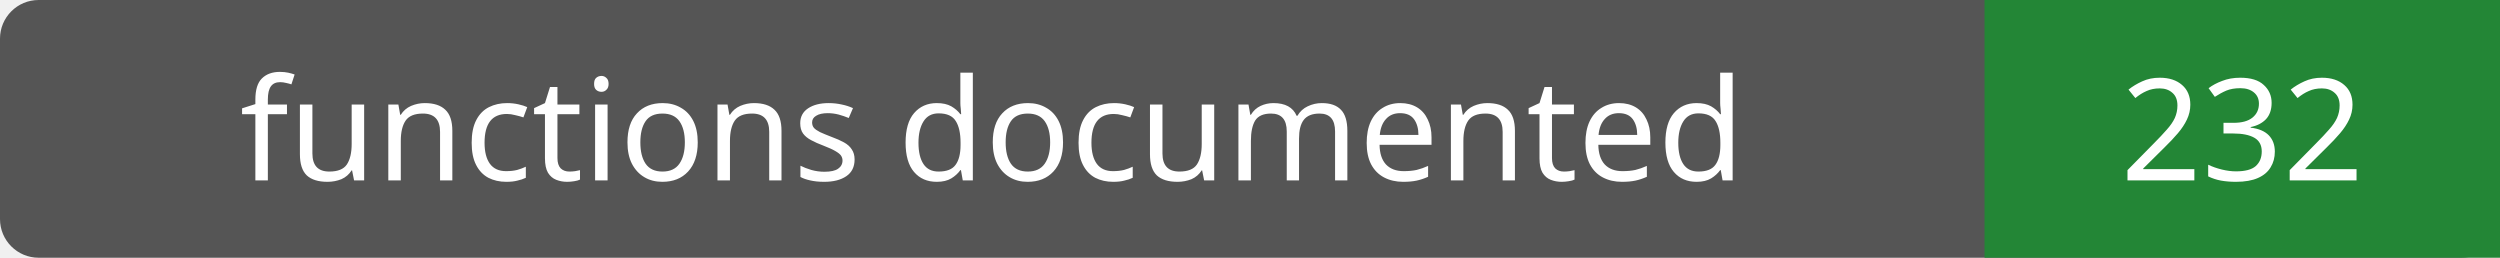
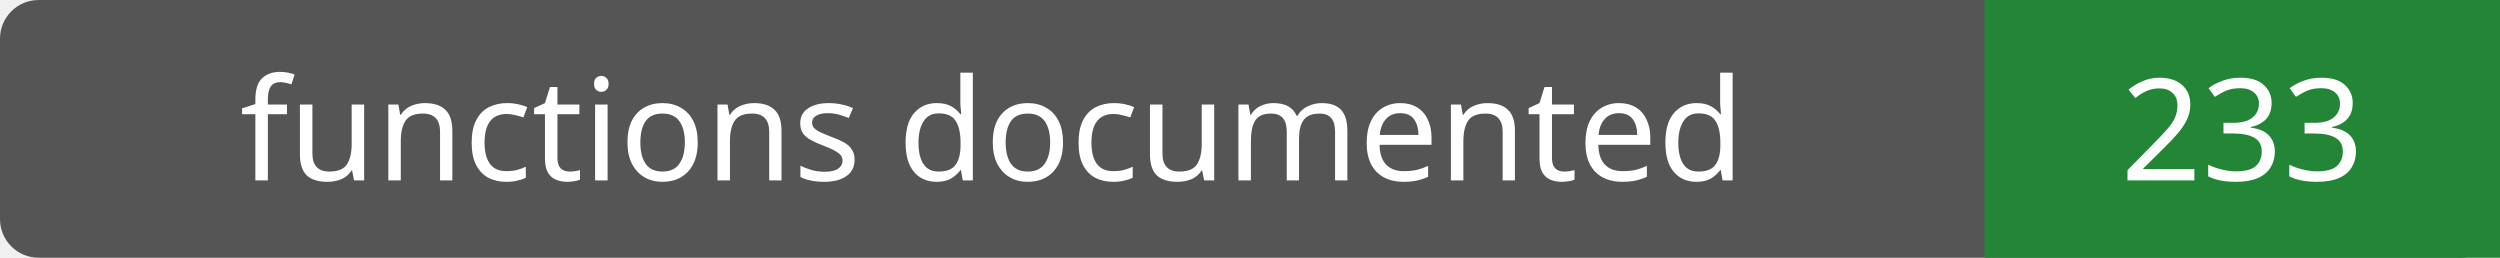
- <svg xmlns="http://www.w3.org/2000/svg" width="194" height="20" role="img" aria-label="functions documented: 232">
+ <svg xmlns="http://www.w3.org/2000/svg" width="194" height="20" role="img" aria-label="functions documented: 233">
  <rect width="194" height="20" rx="3" fill="#555" />
  <path fill="#238636" d="M154 0h40v20H154z" />
  <g fill="#fff" text-anchor="middle" font-family="Verdana,sans-serif" font-size="11">
    <text x="77.0" y="14">functions documented</text>
-     <text x="174.0" y="14">232</text>
+     <text x="174.0" y="14">233</text>
  </g>
</svg>
